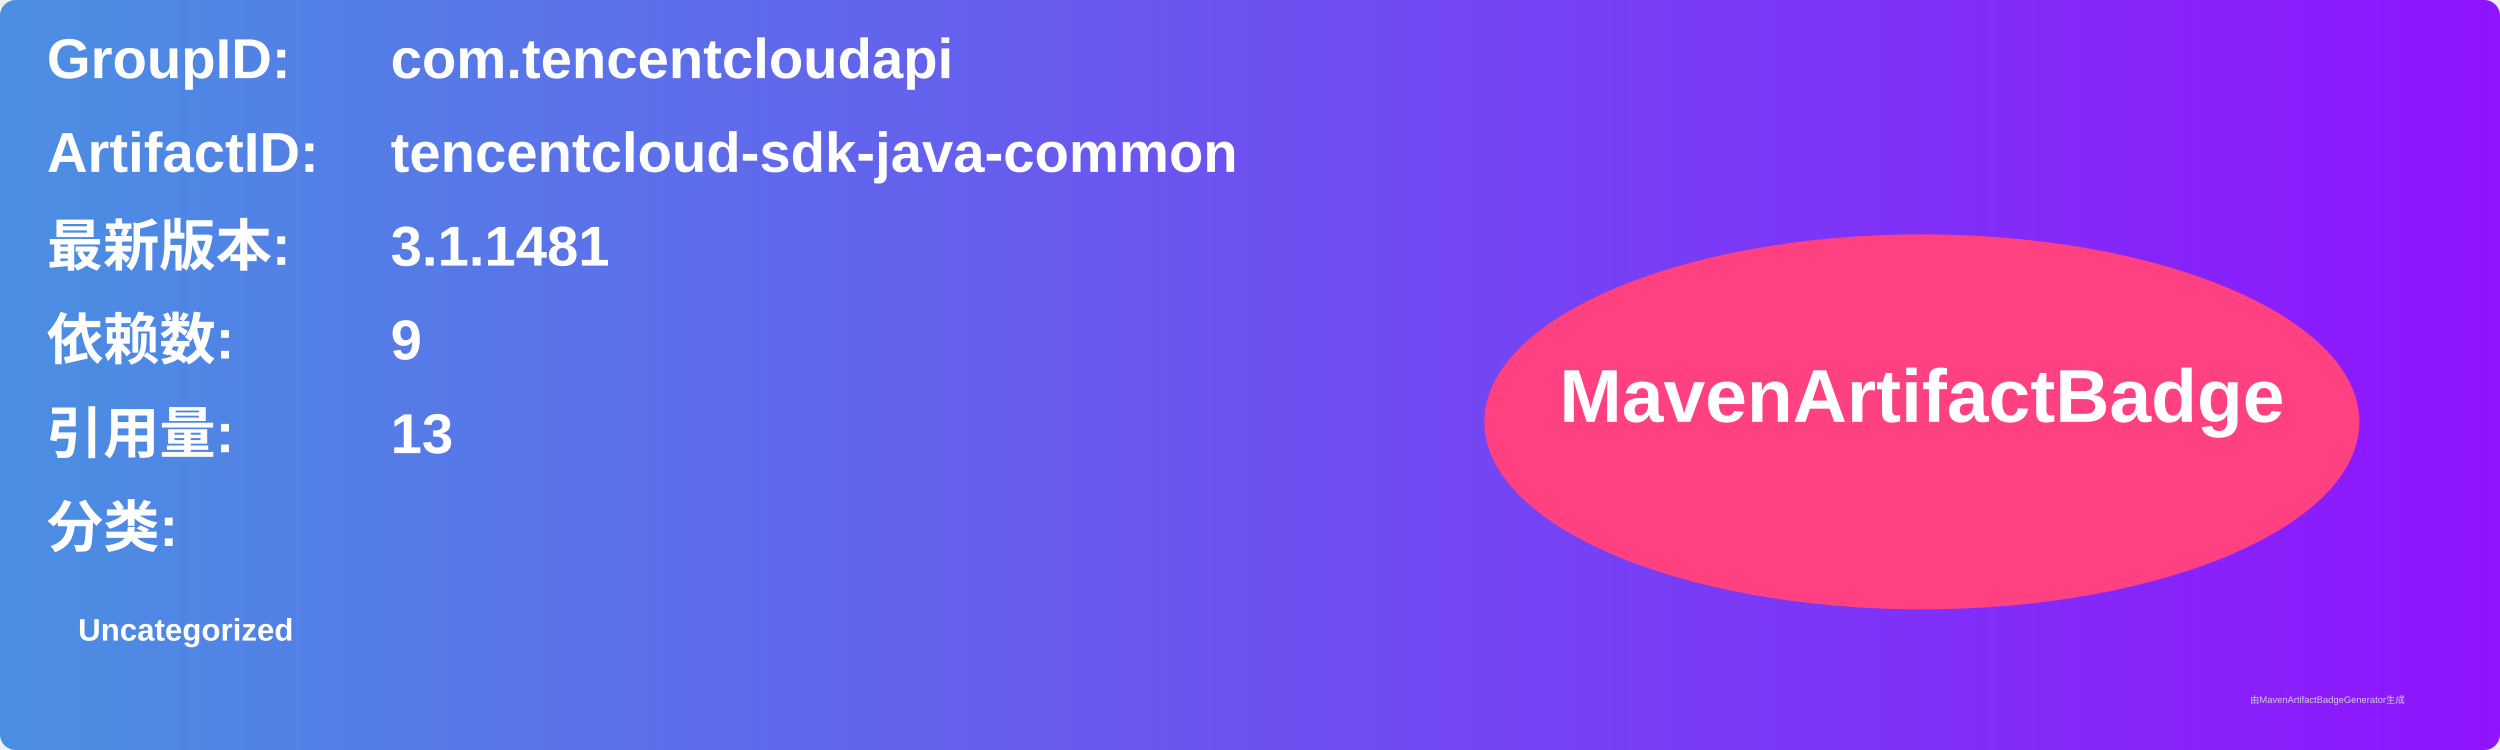
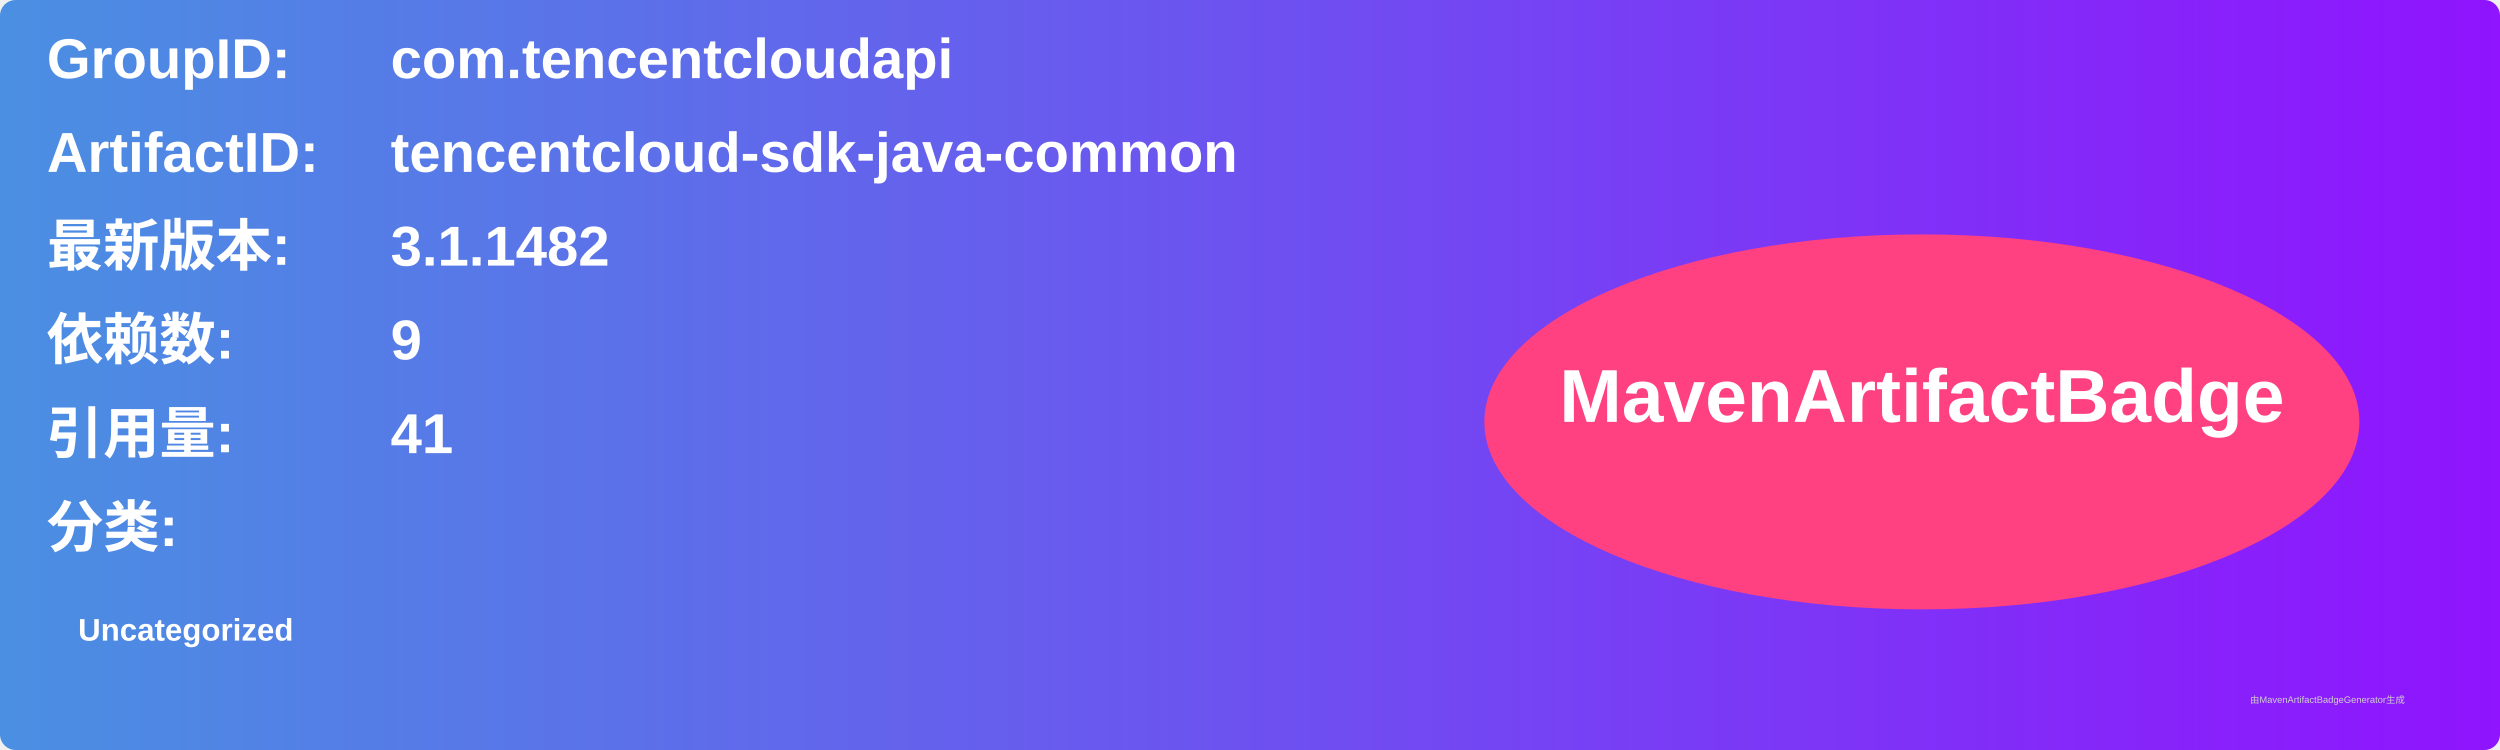
<svg xmlns="http://www.w3.org/2000/svg" width="800" height="240" viewBox="0 0 800 240">
  <linearGradient id="grad" x1="0%" y1="0%" x2="100%" y2="0%">
    <stop offset="0%" stop-color="#4a90e2" />
    <stop offset="100%" stop-color="#9013fe" />
  </linearGradient>
  <rect width="100%" height="100%" rx="5" ry="5" fill="url(#grad)" />
  <g transform="translate(15, 15)">
    <text x="0" y="10" font-family="Arial" font-size="18" fill="white" font-weight="bold" width="260">GroupID:</text>
    <text x="110" y="10" font-family="Arial" font-size="18" fill="white" font-weight="bold" width="460">com.tencentcloudapi</text>
    <text x="0" y="40" font-family="Arial" font-size="18" fill="white" font-weight="bold" width="260">ArtifactID:</text>
    <text x="110" y="40" font-family="Arial" font-size="18" fill="white" font-weight="bold" width="460">tencentcloud-sdk-java-common</text>
    <text x="0" y="70" font-family="Arial" font-size="18" fill="white" font-weight="bold">最新版本:</text>
    <text x="110" y="70" font-family="Arial" font-size="18" fill="white" font-weight="bold">
-       <tspan font-weight="bold">3.1.1481</tspan>
+       <tspan font-weight="bold">3.1.1482</tspan>
    </text>
    <text x="0" y="100" font-family="Arial" font-size="18" fill="white" font-weight="bold">依赖数: </text>
    <text x="110" y="100" font-family="Arial" font-size="18" fill="white">
      <tspan font-weight="bold">9</tspan>
    </text>
    <text x="0" y="130" font-family="Arial" font-size="18" fill="white" font-weight="bold">引用量: </text>
    <text x="110" y="130" font-family="Arial" font-size="18" fill="white">
-       <tspan font-weight="bold">13</tspan>
+       <tspan font-weight="bold">41</tspan>
    </text>
    <text x="0" y="160" font-family="Arial" font-size="18" fill="white" font-weight="bold">分类:</text>
    <text x="10" y="190" font-family="Arial" font-size="10" fill="white">
      <tspan font-weight="bold">Uncategorized</tspan>
    </text>
    <ellipse cx="600" cy="120" rx="140" ry="60" fill="#ff4081" />
    <text x="600" y="120" text-anchor="middle" font-family="Arial" font-size="24" fill="white" font-weight="bold">MavenArtifactBadge</text>
  </g>
  <text x="720" y="225" font-family="Arial" font-size="3" fill="#d0d0d0">由MavenArtifactBadgeGenerator生成</text>
</svg>
